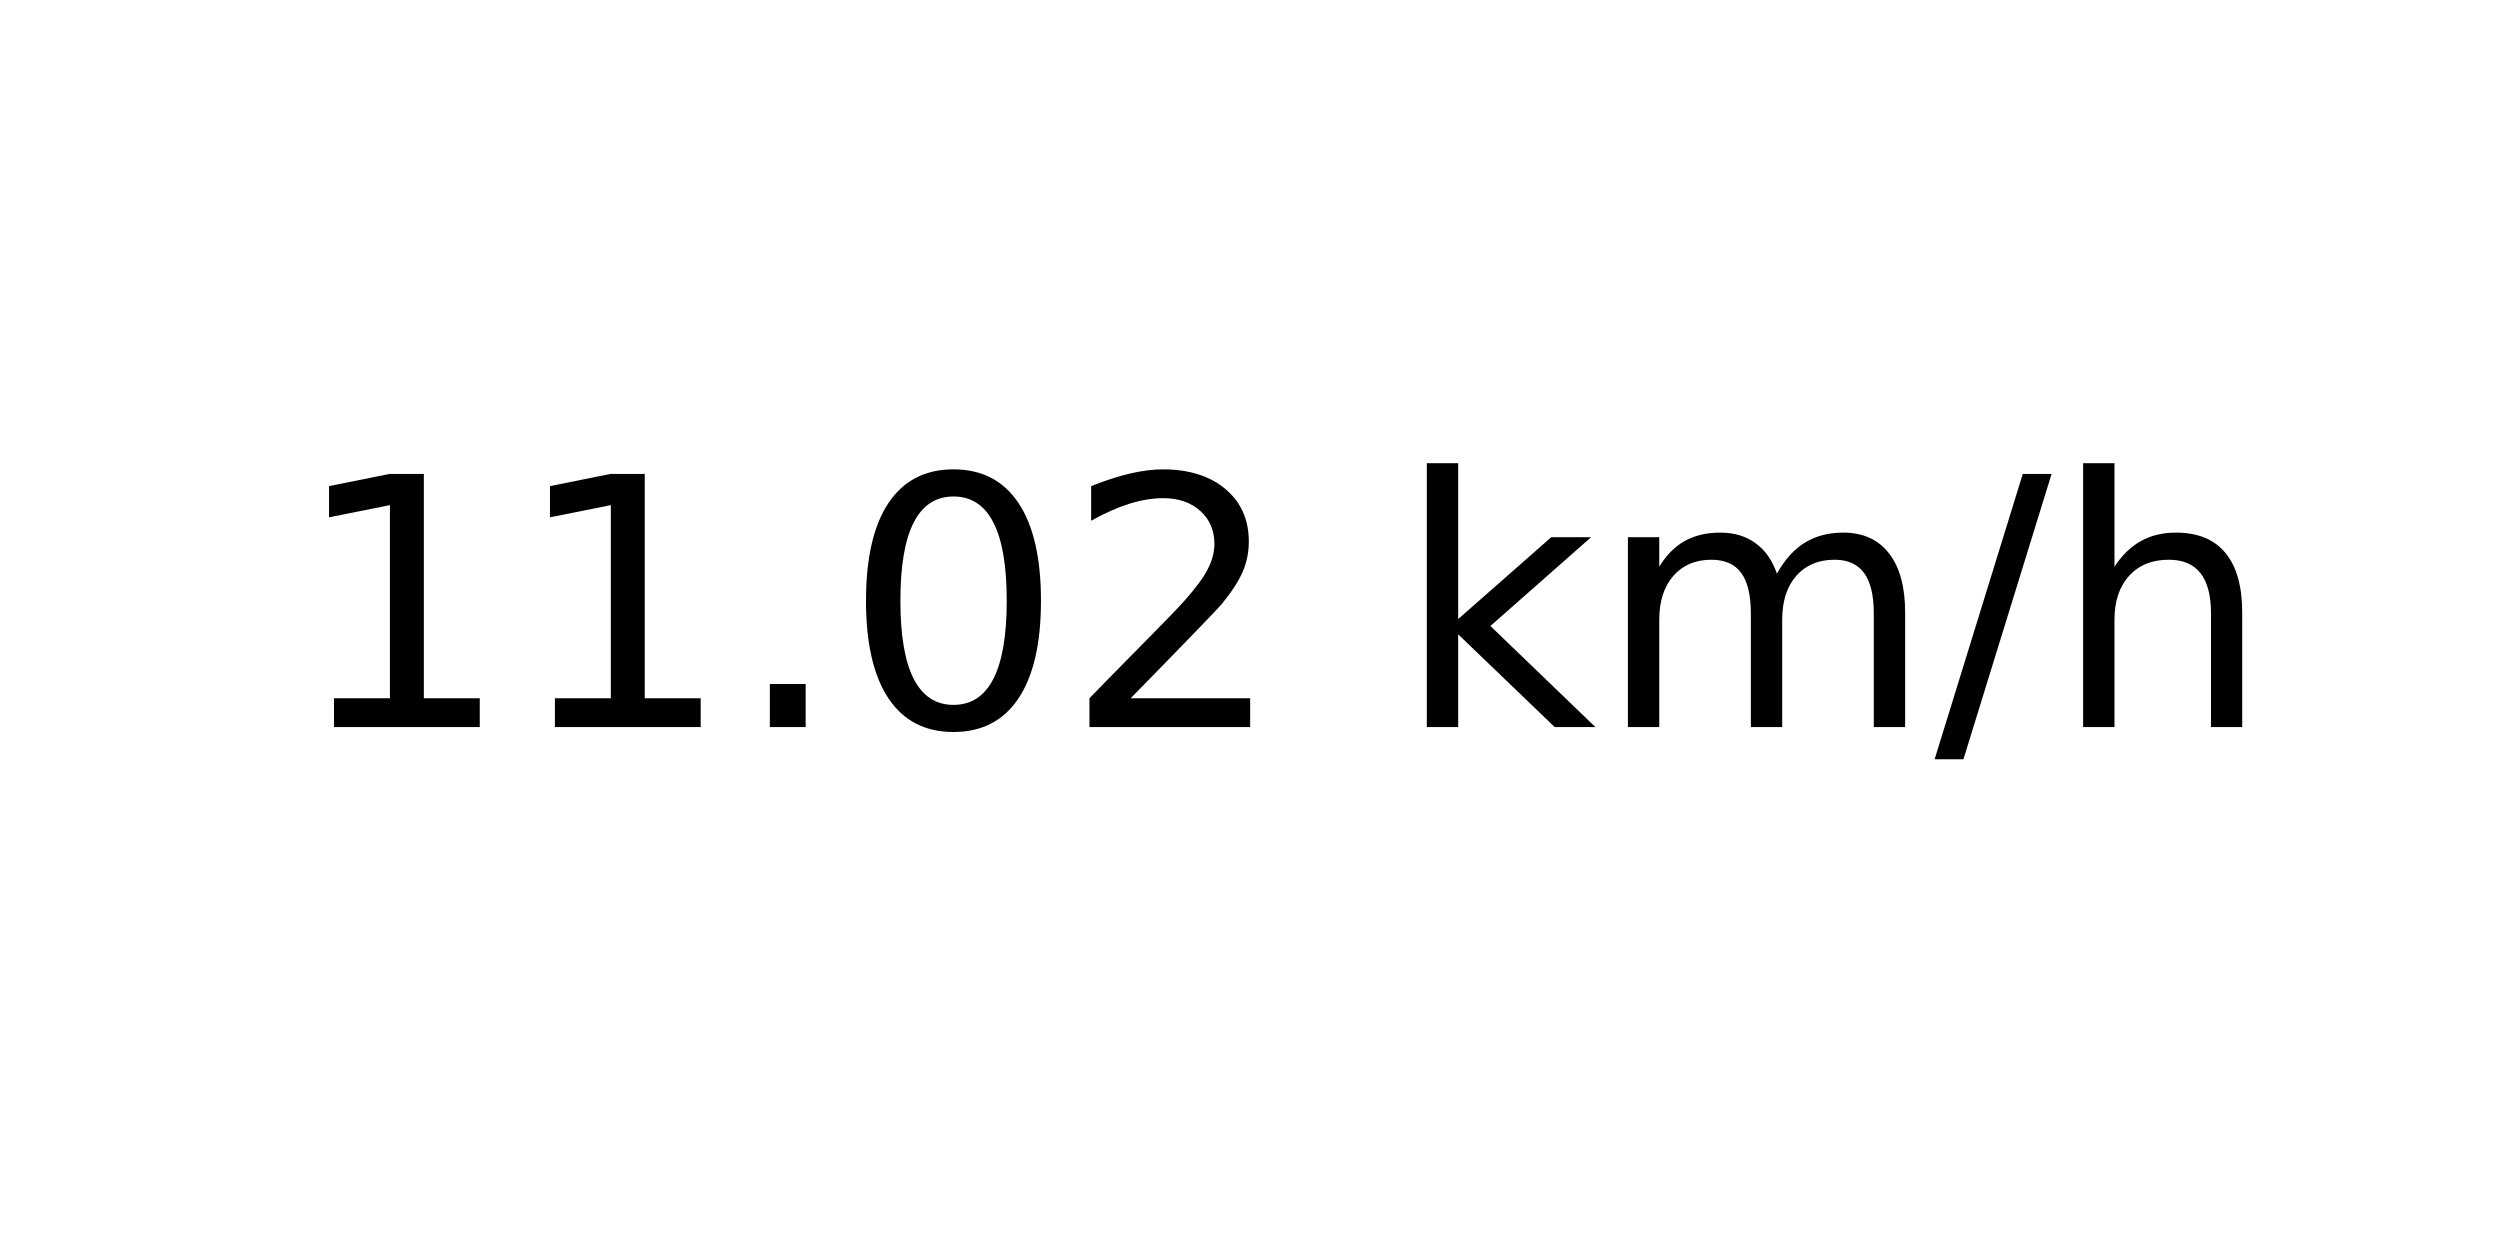
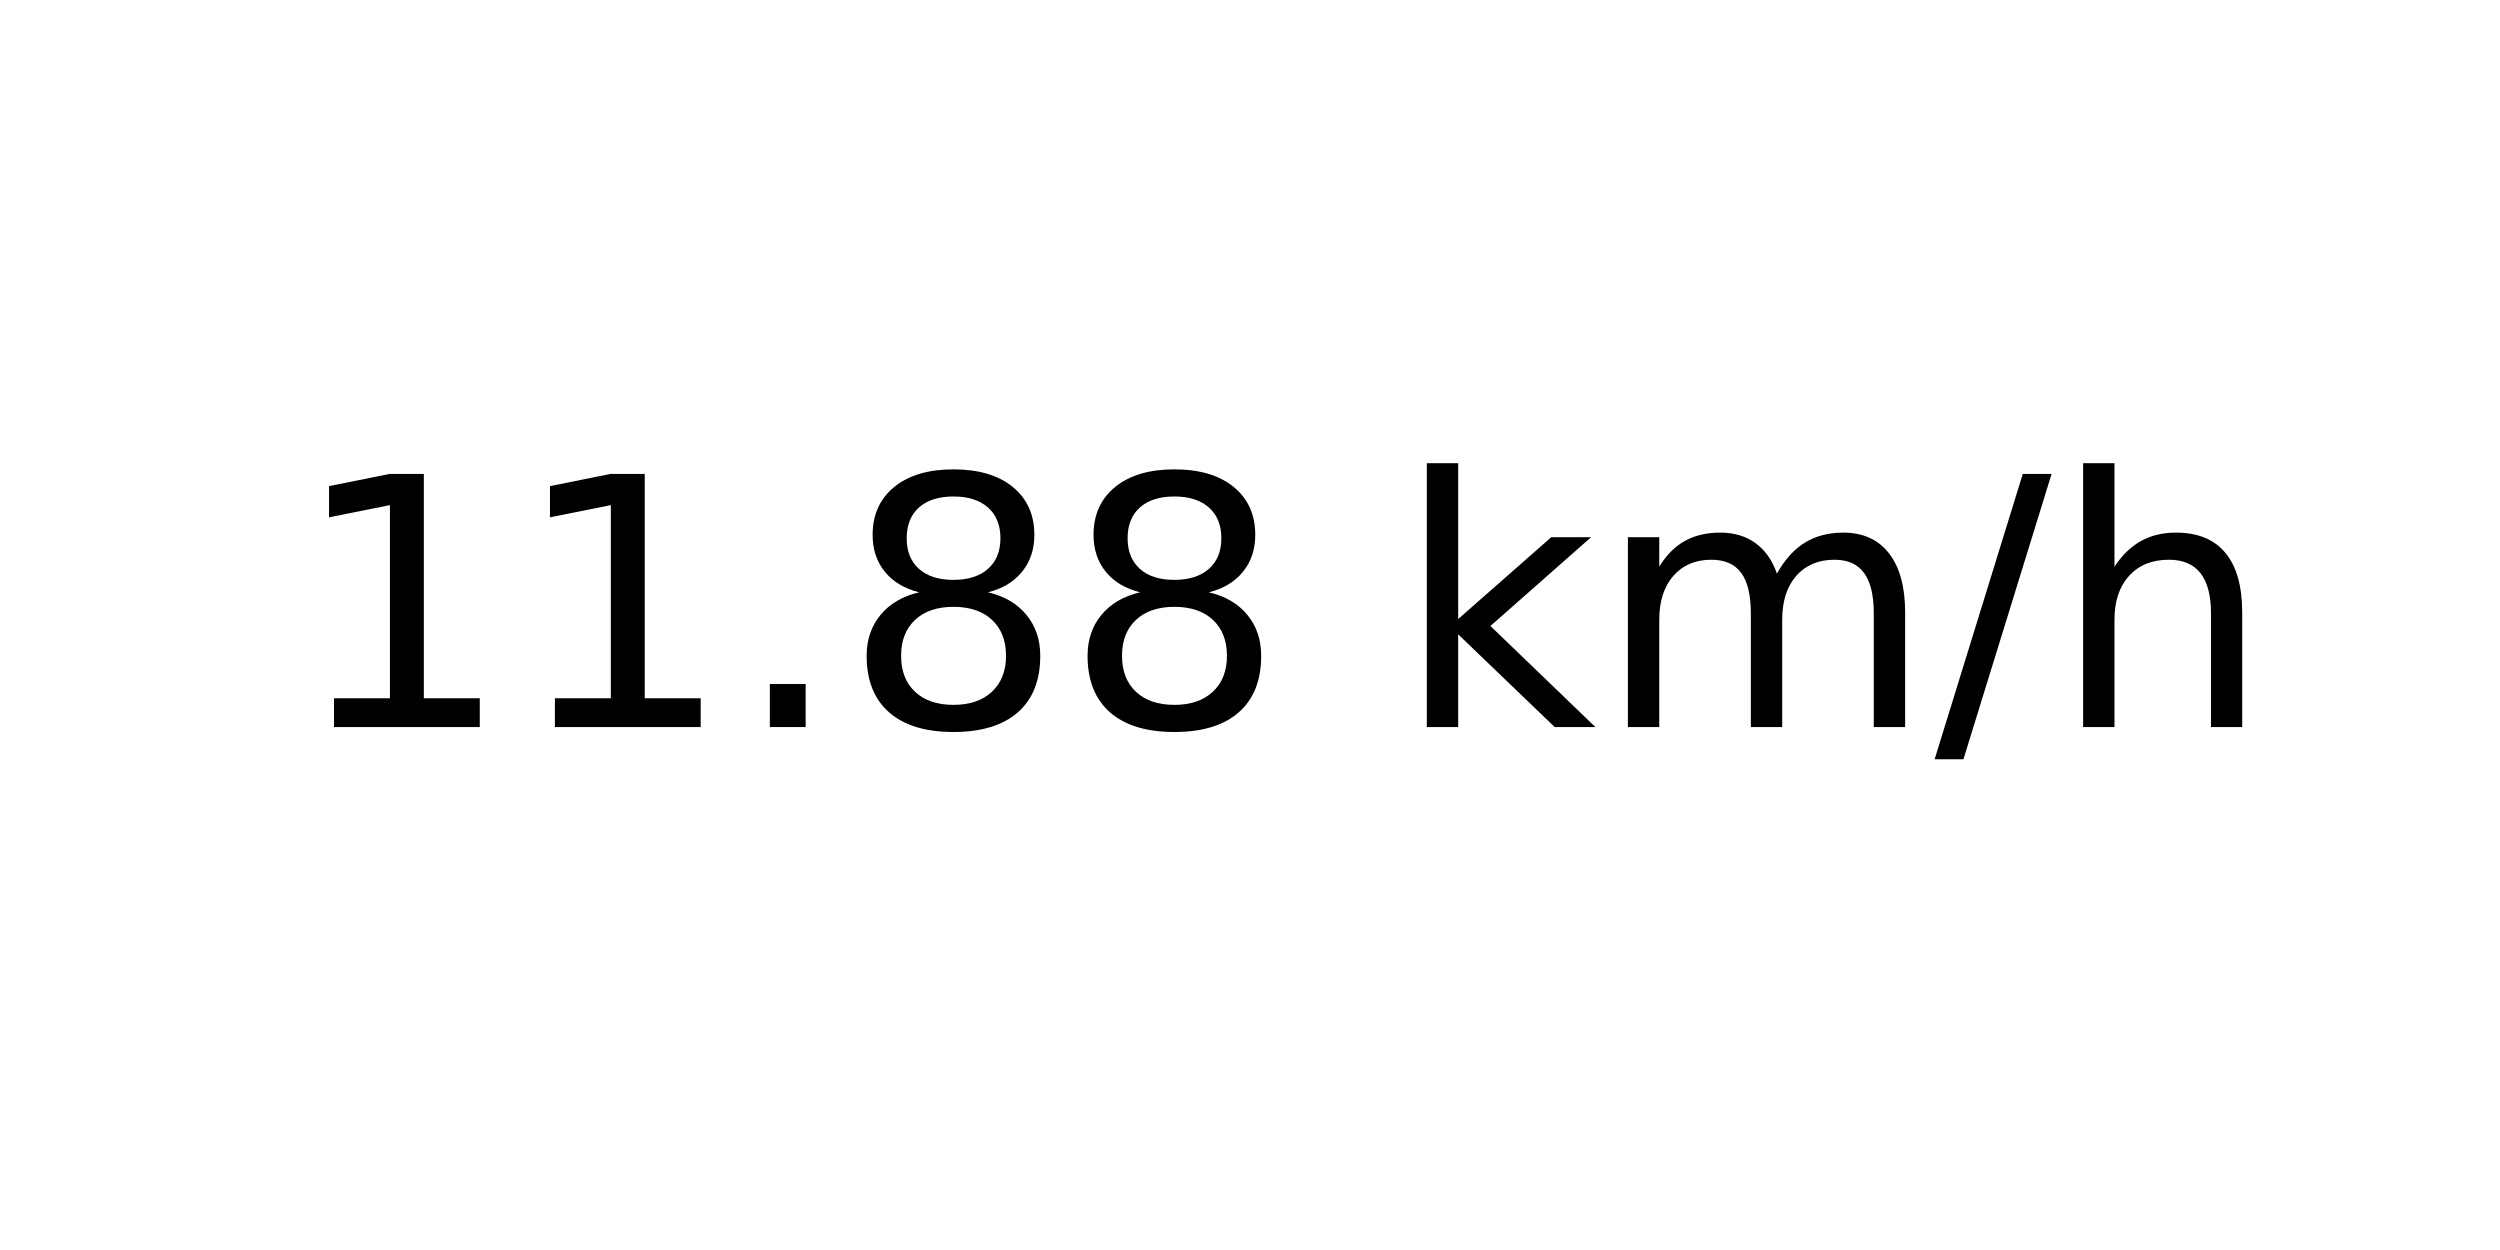
<svg xmlns="http://www.w3.org/2000/svg" xmlns:xlink="http://www.w3.org/1999/xlink" width="72pt" height="36pt" viewBox="0 0 72 36" version="1.1">
  <defs>
    <style type="text/css">*{stroke-linejoin: round; stroke-linecap: butt}</style>
  </defs>
  <g id="figure_1">
    <g id="axes_1">
      <g id="text_1">
        <g transform="translate(8.378125 20.93937) scale(0.1 -0.1)">
          <defs>
            <path id="DejaVuSans-31" d="M 794 531  L 1825 531  L 1825 4091  L 703 3866  L 703 4441  L 1819 4666  L 2450 4666  L 2450 531  L 3481 531  L 3481 0  L 794 0  L 794 531  z " transform="scale(0.015625)" />
            <path id="DejaVuSans-2e" d="M 684 794  L 1344 794  L 1344 0  L 684 0  L 684 794  z " transform="scale(0.015625)" />
-             <path id="DejaVuSans-30" d="M 2034 4250  Q 1547 4250 1301 3770  Q 1056 3291 1056 2328  Q 1056 1369 1301 889  Q 1547 409 2034 409  Q 2525 409 2770 889  Q 3016 1369 3016 2328  Q 3016 3291 2770 3770  Q 2525 4250 2034 4250  z M 2034 4750  Q 2819 4750 3233 4129  Q 3647 3509 3647 2328  Q 3647 1150 3233 529  Q 2819 -91 2034 -91  Q 1250 -91 836 529  Q 422 1150 422 2328  Q 422 3509 836 4129  Q 1250 4750 2034 4750  z " transform="scale(0.015625)" />
-             <path id="DejaVuSans-32" d="M 1228 531  L 3431 531  L 3431 0  L 469 0  L 469 531  Q 828 903 1448 1529  Q 2069 2156 2228 2338  Q 2531 2678 2651 2914  Q 2772 3150 2772 3378  Q 2772 3750 2511 3984  Q 2250 4219 1831 4219  Q 1534 4219 1204 4116  Q 875 4013 500 3803  L 500 4441  Q 881 4594 1212 4672  Q 1544 4750 1819 4750  Q 2544 4750 2975 4387  Q 3406 4025 3406 3419  Q 3406 3131 3298 2873  Q 3191 2616 2906 2266  Q 2828 2175 2409 1742  Q 1991 1309 1228 531  z " transform="scale(0.015625)" />
+             <path id="DejaVuSans-38" d="M 2034 2216  Q 1584 2216 1326 1975  Q 1069 1734 1069 1313  Q 1069 891 1326 650  Q 1584 409 2034 409  Q 2484 409 2743 651  Q 3003 894 3003 1313  Q 3003 1734 2745 1975  Q 2488 2216 2034 2216  z M 1403 2484  Q 997 2584 770 2862  Q 544 3141 544 3541  Q 544 4100 942 4425  Q 1341 4750 2034 4750  Q 2731 4750 3128 4425  Q 3525 4100 3525 3541  Q 3525 3141 3298 2862  Q 3072 2584 2669 2484  Q 3125 2378 3379 2068  Q 3634 1759 3634 1313  Q 3634 634 3220 271  Q 2806 -91 2034 -91  Q 1263 -91 848 271  Q 434 634 434 1313  Q 434 1759 690 2068  Q 947 2378 1403 2484  z M 1172 3481  Q 1172 3119 1398 2916  Q 1625 2713 2034 2713  Q 2441 2713 2670 2916  Q 2900 3119 2900 3481  Q 2900 3844 2670 4047  Q 2441 4250 2034 4250  Q 1625 4250 1398 4047  Q 1172 3844 1172 3481  z " transform="scale(0.015625)" />
            <path id="DejaVuSans-20" transform="scale(0.015625)" />
            <path id="DejaVuSans-6b" d="M 581 4863  L 1159 4863  L 1159 1991  L 2875 3500  L 3609 3500  L 1753 1863  L 3688 0  L 2938 0  L 1159 1709  L 1159 0  L 581 0  L 581 4863  z " transform="scale(0.015625)" />
            <path id="DejaVuSans-6d" d="M 3328 2828  Q 3544 3216 3844 3400  Q 4144 3584 4550 3584  Q 5097 3584 5394 3201  Q 5691 2819 5691 2113  L 5691 0  L 5113 0  L 5113 2094  Q 5113 2597 4934 2840  Q 4756 3084 4391 3084  Q 3944 3084 3684 2787  Q 3425 2491 3425 1978  L 3425 0  L 2847 0  L 2847 2094  Q 2847 2600 2669 2842  Q 2491 3084 2119 3084  Q 1678 3084 1418 2786  Q 1159 2488 1159 1978  L 1159 0  L 581 0  L 581 3500  L 1159 3500  L 1159 2956  Q 1356 3278 1631 3431  Q 1906 3584 2284 3584  Q 2666 3584 2933 3390  Q 3200 3197 3328 2828  z " transform="scale(0.015625)" />
            <path id="DejaVuSans-2f" d="M 1625 4666  L 2156 4666  L 531 -594  L 0 -594  L 1625 4666  z " transform="scale(0.015625)" />
            <path id="DejaVuSans-68" d="M 3513 2113  L 3513 0  L 2938 0  L 2938 2094  Q 2938 2591 2744 2837  Q 2550 3084 2163 3084  Q 1697 3084 1428 2787  Q 1159 2491 1159 1978  L 1159 0  L 581 0  L 581 4863  L 1159 4863  L 1159 2956  Q 1366 3272 1645 3428  Q 1925 3584 2291 3584  Q 2894 3584 3203 3211  Q 3513 2838 3513 2113  z " transform="scale(0.015625)" />
          </defs>
          <use xlink:href="#DejaVuSans-31" />
          <use xlink:href="#DejaVuSans-31" x="63.623" />
          <use xlink:href="#DejaVuSans-2e" x="127.246" />
-           <use xlink:href="#DejaVuSans-30" x="159.033" />
-           <use xlink:href="#DejaVuSans-32" x="222.656" />
+           <use xlink:href="#DejaVuSans-38" x="159.033" />
+           <use xlink:href="#DejaVuSans-38" x="222.656" />
          <use xlink:href="#DejaVuSans-20" x="286.279" />
          <use xlink:href="#DejaVuSans-6b" x="318.066" />
          <use xlink:href="#DejaVuSans-6d" x="375.977" />
          <use xlink:href="#DejaVuSans-2f" x="473.389" />
          <use xlink:href="#DejaVuSans-68" x="507.08" />
        </g>
      </g>
    </g>
  </g>
</svg>
